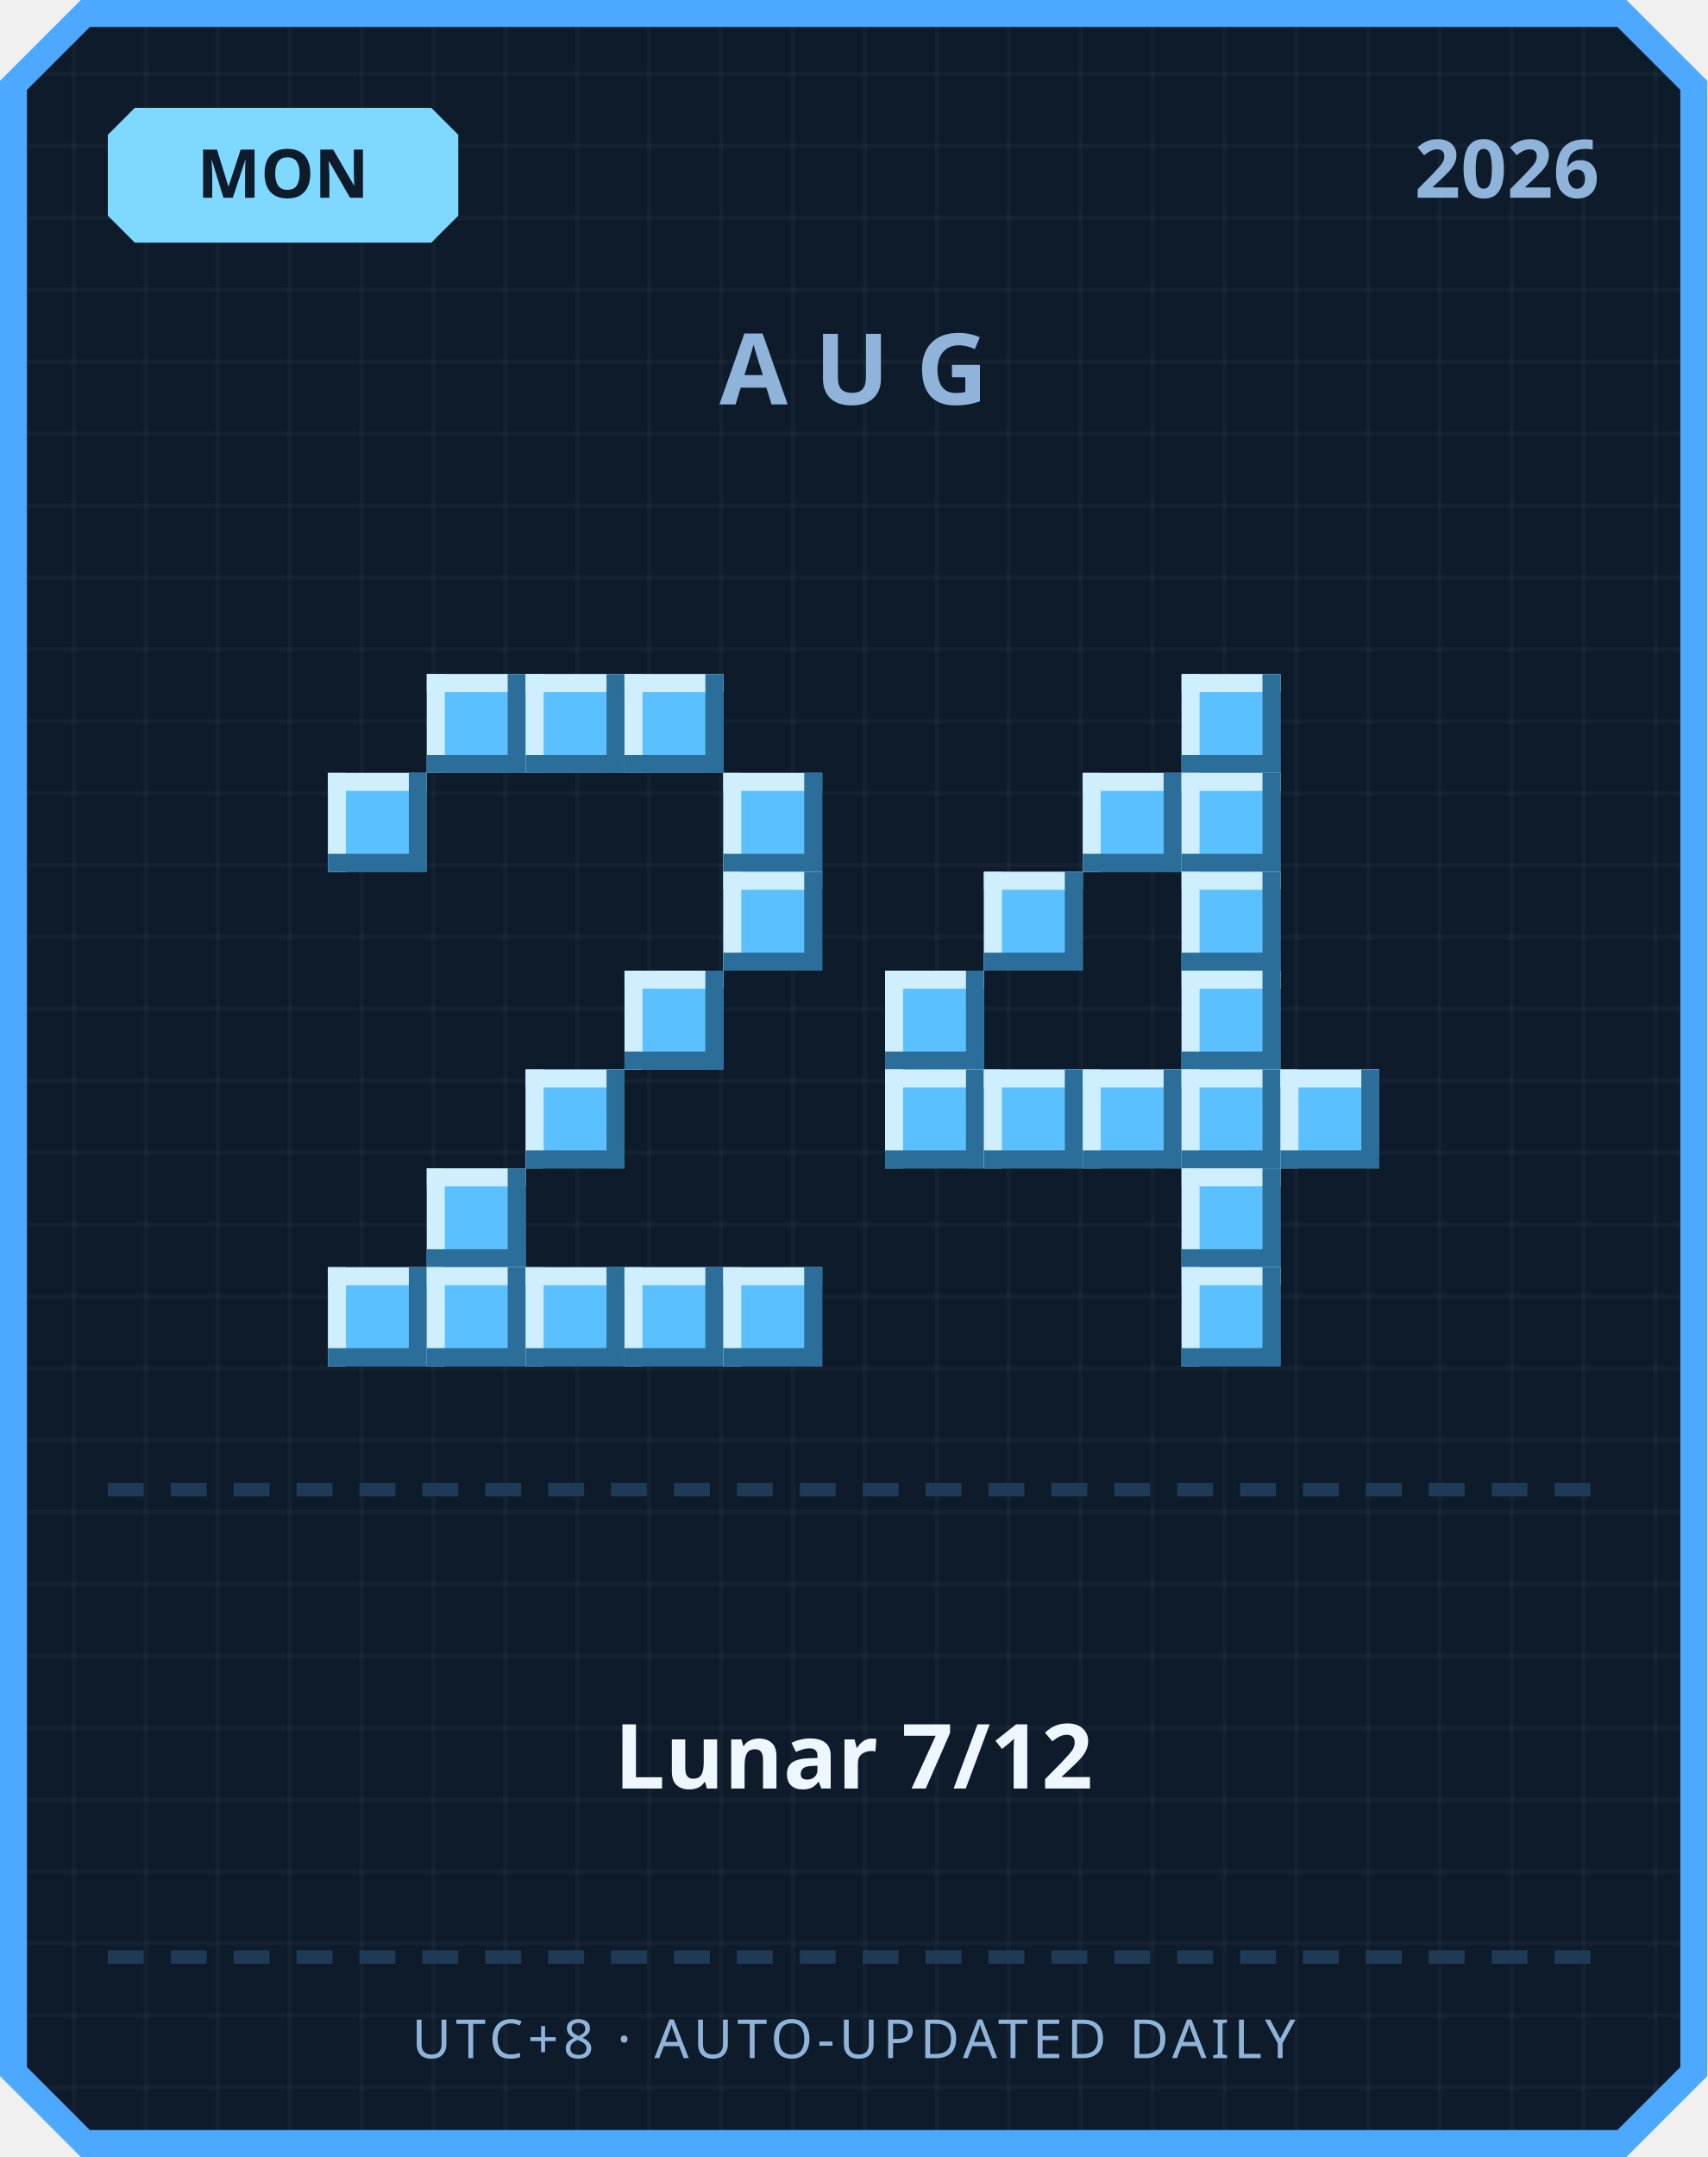
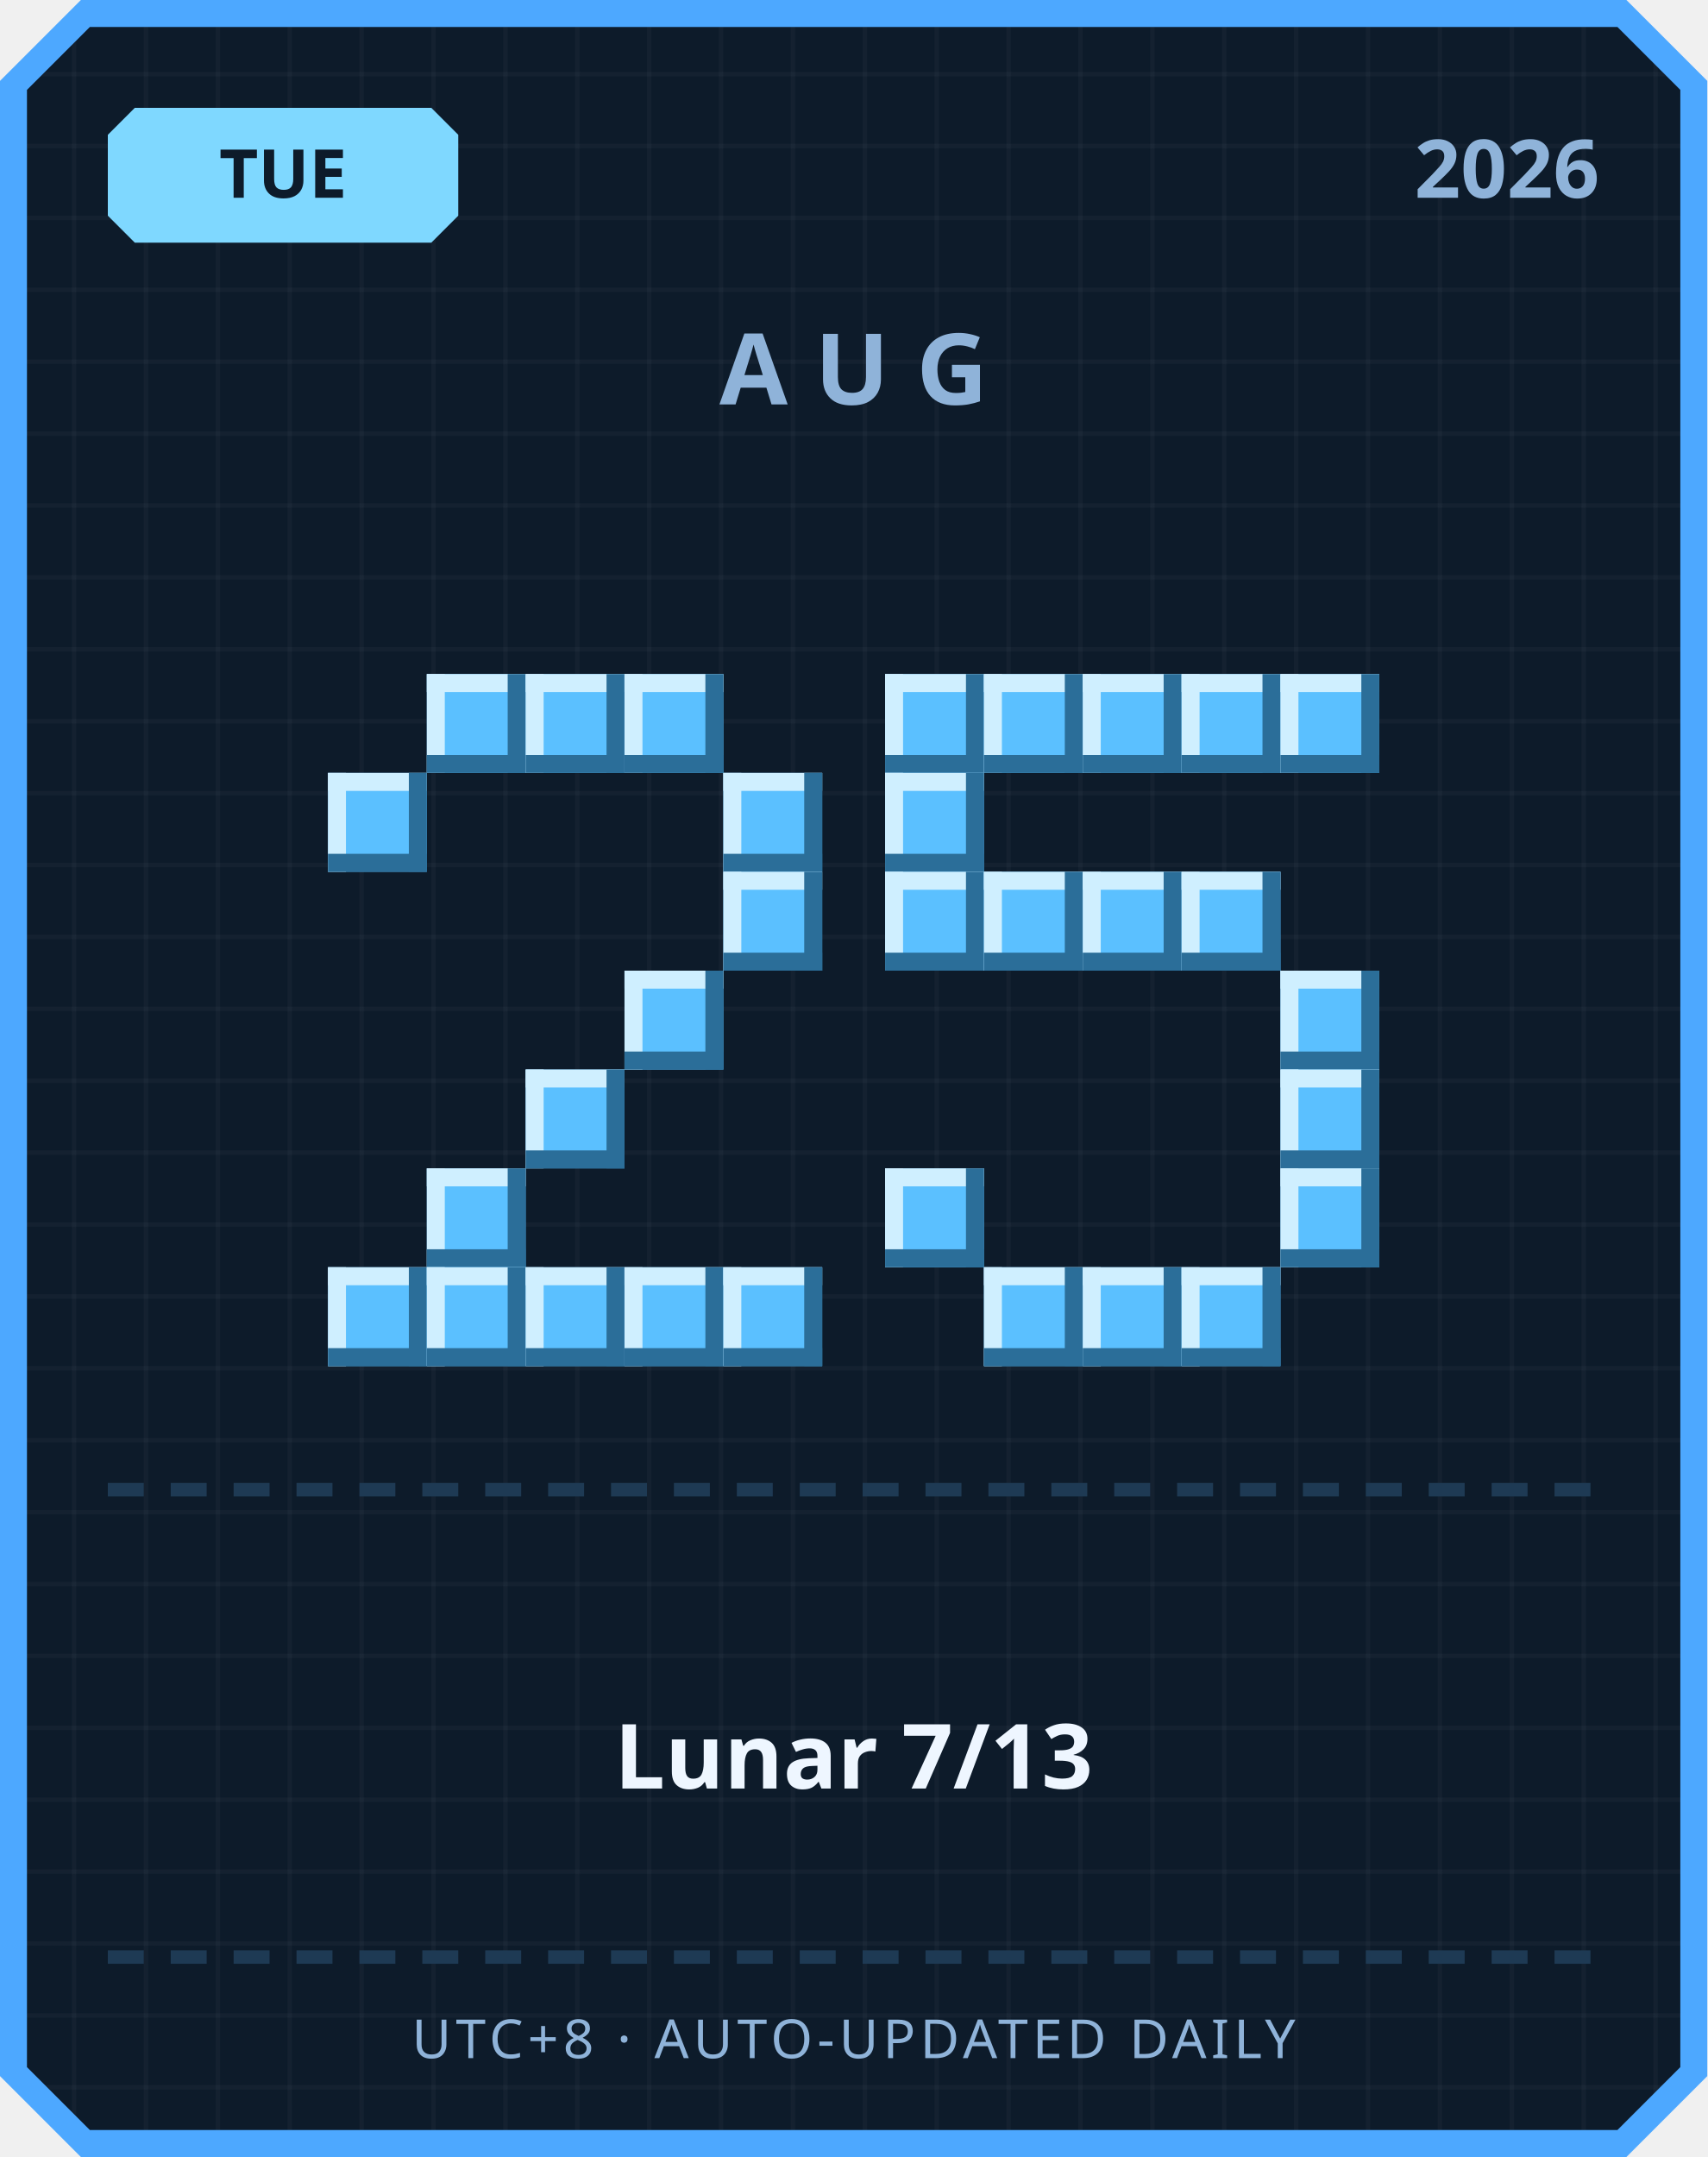
<svg xmlns="http://www.w3.org/2000/svg" width="380" height="480" viewBox="0 0 380 480">
  <defs>
    <pattern id="grid" width="16" height="16" patternUnits="userSpaceOnUse">
      <rect width="16" height="16" fill="#0d1b2a" />
      <rect width="1" height="16" fill="#ffffff" opacity="0.03" />
      <rect width="16" height="1" fill="#ffffff" opacity="0.03" />
    </pattern>
  </defs>
  <path d="M 18,0 L 362,0 L 380,18 L 380,462 L 362,480 L 18,480 L 0,462 L 0,18 Z" fill="#4da8ff" />
  <path d="M 20,6 L 360,6 L 374,20 L 374,460 L 360,474 L 20,474 L 6,460 L 6,20 Z" fill="url(#grid)" />
  <path d="M 30,24 L 96,24 L 102,30 L 102,48 L 96,54 L 30,54 L 24,48 L 24,30 Z" fill="#7fd8ff" />
-   <text x="63" y="44" text-anchor="middle" font-family="'Segoe UI', sans-serif" font-size="15" font-weight="700" fill="#0d1b2a">MON</text>
+   <text x="63" y="44" text-anchor="middle" font-family="'Segoe UI', sans-serif" font-size="15" font-weight="700" fill="#0d1b2a">TUE</text>
  <text x="356" y="44" text-anchor="end" font-family="'Segoe UI', sans-serif" font-size="18" font-weight="700" fill="#8fb3d9">2026</text>
  <text x="190" y="90" text-anchor="middle" font-family="'Segoe UI', sans-serif" font-size="22" font-weight="700" letter-spacing="6" fill="#8fb3d9">AUG</text>
  <rect x="95" y="150" width="22" height="22" fill="#5bc0ff" />
  <rect x="95" y="150" width="22" height="4" fill="#cfefff" />
  <rect x="95" y="150" width="4" height="22" fill="#cfefff" />
  <rect x="95" y="168" width="22" height="4" fill="#2b6e99" />
  <rect x="113" y="150" width="4" height="22" fill="#2b6e99" />
  <rect x="117" y="150" width="22" height="22" fill="#5bc0ff" />
  <rect x="117" y="150" width="22" height="4" fill="#cfefff" />
  <rect x="117" y="150" width="4" height="22" fill="#cfefff" />
  <rect x="117" y="168" width="22" height="4" fill="#2b6e99" />
  <rect x="135" y="150" width="4" height="22" fill="#2b6e99" />
  <rect x="139" y="150" width="22" height="22" fill="#5bc0ff" />
  <rect x="139" y="150" width="22" height="4" fill="#cfefff" />
  <rect x="139" y="150" width="4" height="22" fill="#cfefff" />
  <rect x="139" y="168" width="22" height="4" fill="#2b6e99" />
  <rect x="157" y="150" width="4" height="22" fill="#2b6e99" />
  <rect x="73" y="172" width="22" height="22" fill="#5bc0ff" />
  <rect x="73" y="172" width="22" height="4" fill="#cfefff" />
  <rect x="73" y="172" width="4" height="22" fill="#cfefff" />
  <rect x="73" y="190" width="22" height="4" fill="#2b6e99" />
  <rect x="91" y="172" width="4" height="22" fill="#2b6e99" />
  <rect x="161" y="172" width="22" height="22" fill="#5bc0ff" />
  <rect x="161" y="172" width="22" height="4" fill="#cfefff" />
  <rect x="161" y="172" width="4" height="22" fill="#cfefff" />
  <rect x="161" y="190" width="22" height="4" fill="#2b6e99" />
  <rect x="179" y="172" width="4" height="22" fill="#2b6e99" />
  <rect x="161" y="194" width="22" height="22" fill="#5bc0ff" />
  <rect x="161" y="194" width="22" height="4" fill="#cfefff" />
  <rect x="161" y="194" width="4" height="22" fill="#cfefff" />
  <rect x="161" y="212" width="22" height="4" fill="#2b6e99" />
  <rect x="179" y="194" width="4" height="22" fill="#2b6e99" />
  <rect x="139" y="216" width="22" height="22" fill="#5bc0ff" />
  <rect x="139" y="216" width="22" height="4" fill="#cfefff" />
  <rect x="139" y="216" width="4" height="22" fill="#cfefff" />
  <rect x="139" y="234" width="22" height="4" fill="#2b6e99" />
  <rect x="157" y="216" width="4" height="22" fill="#2b6e99" />
  <rect x="117" y="238" width="22" height="22" fill="#5bc0ff" />
  <rect x="117" y="238" width="22" height="4" fill="#cfefff" />
  <rect x="117" y="238" width="4" height="22" fill="#cfefff" />
  <rect x="117" y="256" width="22" height="4" fill="#2b6e99" />
  <rect x="135" y="238" width="4" height="22" fill="#2b6e99" />
  <rect x="95" y="260" width="22" height="22" fill="#5bc0ff" />
  <rect x="95" y="260" width="22" height="4" fill="#cfefff" />
  <rect x="95" y="260" width="4" height="22" fill="#cfefff" />
  <rect x="95" y="278" width="22" height="4" fill="#2b6e99" />
  <rect x="113" y="260" width="4" height="22" fill="#2b6e99" />
  <rect x="73" y="282" width="22" height="22" fill="#5bc0ff" />
  <rect x="73" y="282" width="22" height="4" fill="#cfefff" />
  <rect x="73" y="282" width="4" height="22" fill="#cfefff" />
  <rect x="73" y="300" width="22" height="4" fill="#2b6e99" />
  <rect x="91" y="282" width="4" height="22" fill="#2b6e99" />
  <rect x="95" y="282" width="22" height="22" fill="#5bc0ff" />
  <rect x="95" y="282" width="22" height="4" fill="#cfefff" />
  <rect x="95" y="282" width="4" height="22" fill="#cfefff" />
  <rect x="95" y="300" width="22" height="4" fill="#2b6e99" />
  <rect x="113" y="282" width="4" height="22" fill="#2b6e99" />
  <rect x="117" y="282" width="22" height="22" fill="#5bc0ff" />
  <rect x="117" y="282" width="22" height="4" fill="#cfefff" />
  <rect x="117" y="282" width="4" height="22" fill="#cfefff" />
  <rect x="117" y="300" width="22" height="4" fill="#2b6e99" />
  <rect x="135" y="282" width="4" height="22" fill="#2b6e99" />
  <rect x="139" y="282" width="22" height="22" fill="#5bc0ff" />
  <rect x="139" y="282" width="22" height="4" fill="#cfefff" />
  <rect x="139" y="282" width="4" height="22" fill="#cfefff" />
  <rect x="139" y="300" width="22" height="4" fill="#2b6e99" />
  <rect x="157" y="282" width="4" height="22" fill="#2b6e99" />
  <rect x="161" y="282" width="22" height="22" fill="#5bc0ff" />
  <rect x="161" y="282" width="22" height="4" fill="#cfefff" />
  <rect x="161" y="282" width="4" height="22" fill="#cfefff" />
  <rect x="161" y="300" width="22" height="4" fill="#2b6e99" />
  <rect x="179" y="282" width="4" height="22" fill="#2b6e99" />
+   <rect x="197" y="150" width="22" height="22" fill="#5bc0ff" />
+   <rect x="197" y="150" width="22" height="4" fill="#cfefff" />
+   <rect x="197" y="150" width="4" height="22" fill="#cfefff" />
+   <rect x="197" y="168" width="22" height="4" fill="#2b6e99" />
+   <rect x="215" y="150" width="4" height="22" fill="#2b6e99" />
+   <rect x="219" y="150" width="22" height="22" fill="#5bc0ff" />
+   <rect x="219" y="150" width="22" height="4" fill="#cfefff" />
+   <rect x="219" y="150" width="4" height="22" fill="#cfefff" />
+   <rect x="219" y="168" width="22" height="4" fill="#2b6e99" />
+   <rect x="237" y="150" width="4" height="22" fill="#2b6e99" />
+   <rect x="241" y="150" width="22" height="22" fill="#5bc0ff" />
+   <rect x="241" y="150" width="22" height="4" fill="#cfefff" />
+   <rect x="241" y="150" width="4" height="22" fill="#cfefff" />
+   <rect x="241" y="168" width="22" height="4" fill="#2b6e99" />
+   <rect x="259" y="150" width="4" height="22" fill="#2b6e99" />
  <rect x="263" y="150" width="22" height="22" fill="#5bc0ff" />
  <rect x="263" y="150" width="22" height="4" fill="#cfefff" />
  <rect x="263" y="150" width="4" height="22" fill="#cfefff" />
  <rect x="263" y="168" width="22" height="4" fill="#2b6e99" />
  <rect x="281" y="150" width="4" height="22" fill="#2b6e99" />
-   <rect x="241" y="172" width="22" height="22" fill="#5bc0ff" />
-   <rect x="241" y="172" width="22" height="4" fill="#cfefff" />
-   <rect x="241" y="172" width="4" height="22" fill="#cfefff" />
-   <rect x="241" y="190" width="22" height="4" fill="#2b6e99" />
-   <rect x="259" y="172" width="4" height="22" fill="#2b6e99" />
-   <rect x="263" y="172" width="22" height="22" fill="#5bc0ff" />
-   <rect x="263" y="172" width="22" height="4" fill="#cfefff" />
-   <rect x="263" y="172" width="4" height="22" fill="#cfefff" />
-   <rect x="263" y="190" width="22" height="4" fill="#2b6e99" />
-   <rect x="281" y="172" width="4" height="22" fill="#2b6e99" />
+   <rect x="285" y="150" width="22" height="22" fill="#5bc0ff" />
+   <rect x="285" y="150" width="22" height="4" fill="#cfefff" />
+   <rect x="285" y="150" width="4" height="22" fill="#cfefff" />
+   <rect x="285" y="168" width="22" height="4" fill="#2b6e99" />
+   <rect x="303" y="150" width="4" height="22" fill="#2b6e99" />
+   <rect x="197" y="172" width="22" height="22" fill="#5bc0ff" />
+   <rect x="197" y="172" width="22" height="4" fill="#cfefff" />
+   <rect x="197" y="172" width="4" height="22" fill="#cfefff" />
+   <rect x="197" y="190" width="22" height="4" fill="#2b6e99" />
+   <rect x="215" y="172" width="4" height="22" fill="#2b6e99" />
+   <rect x="197" y="194" width="22" height="22" fill="#5bc0ff" />
+   <rect x="197" y="194" width="22" height="4" fill="#cfefff" />
+   <rect x="197" y="194" width="4" height="22" fill="#cfefff" />
+   <rect x="197" y="212" width="22" height="4" fill="#2b6e99" />
+   <rect x="215" y="194" width="4" height="22" fill="#2b6e99" />
  <rect x="219" y="194" width="22" height="22" fill="#5bc0ff" />
  <rect x="219" y="194" width="22" height="4" fill="#cfefff" />
  <rect x="219" y="194" width="4" height="22" fill="#cfefff" />
  <rect x="219" y="212" width="22" height="4" fill="#2b6e99" />
  <rect x="237" y="194" width="4" height="22" fill="#2b6e99" />
+   <rect x="241" y="194" width="22" height="22" fill="#5bc0ff" />
+   <rect x="241" y="194" width="22" height="4" fill="#cfefff" />
+   <rect x="241" y="194" width="4" height="22" fill="#cfefff" />
+   <rect x="241" y="212" width="22" height="4" fill="#2b6e99" />
+   <rect x="259" y="194" width="4" height="22" fill="#2b6e99" />
  <rect x="263" y="194" width="22" height="22" fill="#5bc0ff" />
  <rect x="263" y="194" width="22" height="4" fill="#cfefff" />
  <rect x="263" y="194" width="4" height="22" fill="#cfefff" />
  <rect x="263" y="212" width="22" height="4" fill="#2b6e99" />
  <rect x="281" y="194" width="4" height="22" fill="#2b6e99" />
-   <rect x="197" y="216" width="22" height="22" fill="#5bc0ff" />
-   <rect x="197" y="216" width="22" height="4" fill="#cfefff" />
-   <rect x="197" y="216" width="4" height="22" fill="#cfefff" />
-   <rect x="197" y="234" width="22" height="4" fill="#2b6e99" />
-   <rect x="215" y="216" width="4" height="22" fill="#2b6e99" />
-   <rect x="263" y="216" width="22" height="22" fill="#5bc0ff" />
-   <rect x="263" y="216" width="22" height="4" fill="#cfefff" />
-   <rect x="263" y="216" width="4" height="22" fill="#cfefff" />
-   <rect x="263" y="234" width="22" height="4" fill="#2b6e99" />
-   <rect x="281" y="216" width="4" height="22" fill="#2b6e99" />
-   <rect x="197" y="238" width="22" height="22" fill="#5bc0ff" />
-   <rect x="197" y="238" width="22" height="4" fill="#cfefff" />
-   <rect x="197" y="238" width="4" height="22" fill="#cfefff" />
-   <rect x="197" y="256" width="22" height="4" fill="#2b6e99" />
-   <rect x="215" y="238" width="4" height="22" fill="#2b6e99" />
-   <rect x="219" y="238" width="22" height="22" fill="#5bc0ff" />
-   <rect x="219" y="238" width="22" height="4" fill="#cfefff" />
-   <rect x="219" y="238" width="4" height="22" fill="#cfefff" />
-   <rect x="219" y="256" width="22" height="4" fill="#2b6e99" />
-   <rect x="237" y="238" width="4" height="22" fill="#2b6e99" />
-   <rect x="241" y="238" width="22" height="22" fill="#5bc0ff" />
-   <rect x="241" y="238" width="22" height="4" fill="#cfefff" />
-   <rect x="241" y="238" width="4" height="22" fill="#cfefff" />
-   <rect x="241" y="256" width="22" height="4" fill="#2b6e99" />
-   <rect x="259" y="238" width="4" height="22" fill="#2b6e99" />
-   <rect x="263" y="238" width="22" height="22" fill="#5bc0ff" />
-   <rect x="263" y="238" width="22" height="4" fill="#cfefff" />
-   <rect x="263" y="238" width="4" height="22" fill="#cfefff" />
-   <rect x="263" y="256" width="22" height="4" fill="#2b6e99" />
-   <rect x="281" y="238" width="4" height="22" fill="#2b6e99" />
+   <rect x="285" y="216" width="22" height="22" fill="#5bc0ff" />
+   <rect x="285" y="216" width="22" height="4" fill="#cfefff" />
+   <rect x="285" y="216" width="4" height="22" fill="#cfefff" />
+   <rect x="285" y="234" width="22" height="4" fill="#2b6e99" />
+   <rect x="303" y="216" width="4" height="22" fill="#2b6e99" />
  <rect x="285" y="238" width="22" height="22" fill="#5bc0ff" />
  <rect x="285" y="238" width="22" height="4" fill="#cfefff" />
  <rect x="285" y="238" width="4" height="22" fill="#cfefff" />
  <rect x="285" y="256" width="22" height="4" fill="#2b6e99" />
  <rect x="303" y="238" width="4" height="22" fill="#2b6e99" />
-   <rect x="263" y="260" width="22" height="22" fill="#5bc0ff" />
-   <rect x="263" y="260" width="22" height="4" fill="#cfefff" />
-   <rect x="263" y="260" width="4" height="22" fill="#cfefff" />
-   <rect x="263" y="278" width="22" height="4" fill="#2b6e99" />
-   <rect x="281" y="260" width="4" height="22" fill="#2b6e99" />
+   <rect x="197" y="260" width="22" height="22" fill="#5bc0ff" />
+   <rect x="197" y="260" width="22" height="4" fill="#cfefff" />
+   <rect x="197" y="260" width="4" height="22" fill="#cfefff" />
+   <rect x="197" y="278" width="22" height="4" fill="#2b6e99" />
+   <rect x="215" y="260" width="4" height="22" fill="#2b6e99" />
+   <rect x="285" y="260" width="22" height="22" fill="#5bc0ff" />
+   <rect x="285" y="260" width="22" height="4" fill="#cfefff" />
+   <rect x="285" y="260" width="4" height="22" fill="#cfefff" />
+   <rect x="285" y="278" width="22" height="4" fill="#2b6e99" />
+   <rect x="303" y="260" width="4" height="22" fill="#2b6e99" />
+   <rect x="219" y="282" width="22" height="22" fill="#5bc0ff" />
+   <rect x="219" y="282" width="22" height="4" fill="#cfefff" />
+   <rect x="219" y="282" width="4" height="22" fill="#cfefff" />
+   <rect x="219" y="300" width="22" height="4" fill="#2b6e99" />
+   <rect x="237" y="282" width="4" height="22" fill="#2b6e99" />
+   <rect x="241" y="282" width="22" height="22" fill="#5bc0ff" />
+   <rect x="241" y="282" width="22" height="4" fill="#cfefff" />
+   <rect x="241" y="282" width="4" height="22" fill="#cfefff" />
+   <rect x="241" y="300" width="22" height="4" fill="#2b6e99" />
+   <rect x="259" y="282" width="4" height="22" fill="#2b6e99" />
  <rect x="263" y="282" width="22" height="22" fill="#5bc0ff" />
  <rect x="263" y="282" width="22" height="4" fill="#cfefff" />
  <rect x="263" y="282" width="4" height="22" fill="#cfefff" />
  <rect x="263" y="300" width="22" height="4" fill="#2b6e99" />
  <rect x="281" y="282" width="4" height="22" fill="#2b6e99" />
  <rect x="24" y="330" width="8" height="3" fill="#1e3a54" />
  <rect x="38" y="330" width="8" height="3" fill="#1e3a54" />
  <rect x="52" y="330" width="8" height="3" fill="#1e3a54" />
  <rect x="66" y="330" width="8" height="3" fill="#1e3a54" />
  <rect x="80" y="330" width="8" height="3" fill="#1e3a54" />
  <rect x="94" y="330" width="8" height="3" fill="#1e3a54" />
  <rect x="108" y="330" width="8" height="3" fill="#1e3a54" />
  <rect x="122" y="330" width="8" height="3" fill="#1e3a54" />
  <rect x="136" y="330" width="8" height="3" fill="#1e3a54" />
  <rect x="150" y="330" width="8" height="3" fill="#1e3a54" />
  <rect x="164" y="330" width="8" height="3" fill="#1e3a54" />
  <rect x="178" y="330" width="8" height="3" fill="#1e3a54" />
  <rect x="192" y="330" width="8" height="3" fill="#1e3a54" />
  <rect x="206" y="330" width="8" height="3" fill="#1e3a54" />
  <rect x="220" y="330" width="8" height="3" fill="#1e3a54" />
  <rect x="234" y="330" width="8" height="3" fill="#1e3a54" />
  <rect x="248" y="330" width="8" height="3" fill="#1e3a54" />
  <rect x="262" y="330" width="8" height="3" fill="#1e3a54" />
  <rect x="276" y="330" width="8" height="3" fill="#1e3a54" />
  <rect x="290" y="330" width="8" height="3" fill="#1e3a54" />
  <rect x="304" y="330" width="8" height="3" fill="#1e3a54" />
  <rect x="318" y="330" width="8" height="3" fill="#1e3a54" />
  <rect x="332" y="330" width="8" height="3" fill="#1e3a54" />
  <rect x="346" y="330" width="8" height="3" fill="#1e3a54" />
-   <text x="190" y="398" text-anchor="middle" font-family="'Segoe UI', 'Microsoft JhengHei', sans-serif" font-size="20" font-weight="700" fill="#eef6ff">Lunar 7/12</text>
+   <text x="190" y="398" text-anchor="middle" font-family="'Segoe UI', 'Microsoft JhengHei', sans-serif" font-size="20" font-weight="700" fill="#eef6ff">Lunar 7/13</text>
  <rect x="24" y="434" width="8" height="3" fill="#1e3a54" />
  <rect x="38" y="434" width="8" height="3" fill="#1e3a54" />
  <rect x="52" y="434" width="8" height="3" fill="#1e3a54" />
  <rect x="66" y="434" width="8" height="3" fill="#1e3a54" />
  <rect x="80" y="434" width="8" height="3" fill="#1e3a54" />
  <rect x="94" y="434" width="8" height="3" fill="#1e3a54" />
  <rect x="108" y="434" width="8" height="3" fill="#1e3a54" />
  <rect x="122" y="434" width="8" height="3" fill="#1e3a54" />
  <rect x="136" y="434" width="8" height="3" fill="#1e3a54" />
  <rect x="150" y="434" width="8" height="3" fill="#1e3a54" />
  <rect x="164" y="434" width="8" height="3" fill="#1e3a54" />
  <rect x="178" y="434" width="8" height="3" fill="#1e3a54" />
  <rect x="192" y="434" width="8" height="3" fill="#1e3a54" />
  <rect x="206" y="434" width="8" height="3" fill="#1e3a54" />
  <rect x="220" y="434" width="8" height="3" fill="#1e3a54" />
  <rect x="234" y="434" width="8" height="3" fill="#1e3a54" />
  <rect x="248" y="434" width="8" height="3" fill="#1e3a54" />
  <rect x="262" y="434" width="8" height="3" fill="#1e3a54" />
  <rect x="276" y="434" width="8" height="3" fill="#1e3a54" />
  <rect x="290" y="434" width="8" height="3" fill="#1e3a54" />
  <rect x="304" y="434" width="8" height="3" fill="#1e3a54" />
  <rect x="318" y="434" width="8" height="3" fill="#1e3a54" />
  <rect x="332" y="434" width="8" height="3" fill="#1e3a54" />
  <rect x="346" y="434" width="8" height="3" fill="#1e3a54" />
  <text x="190" y="458" text-anchor="middle" font-family="'Segoe UI', sans-serif" font-size="12" letter-spacing="1" fill="#8fb3d9">UTC+8 · AUTO-UPDATED DAILY</text>
</svg>
